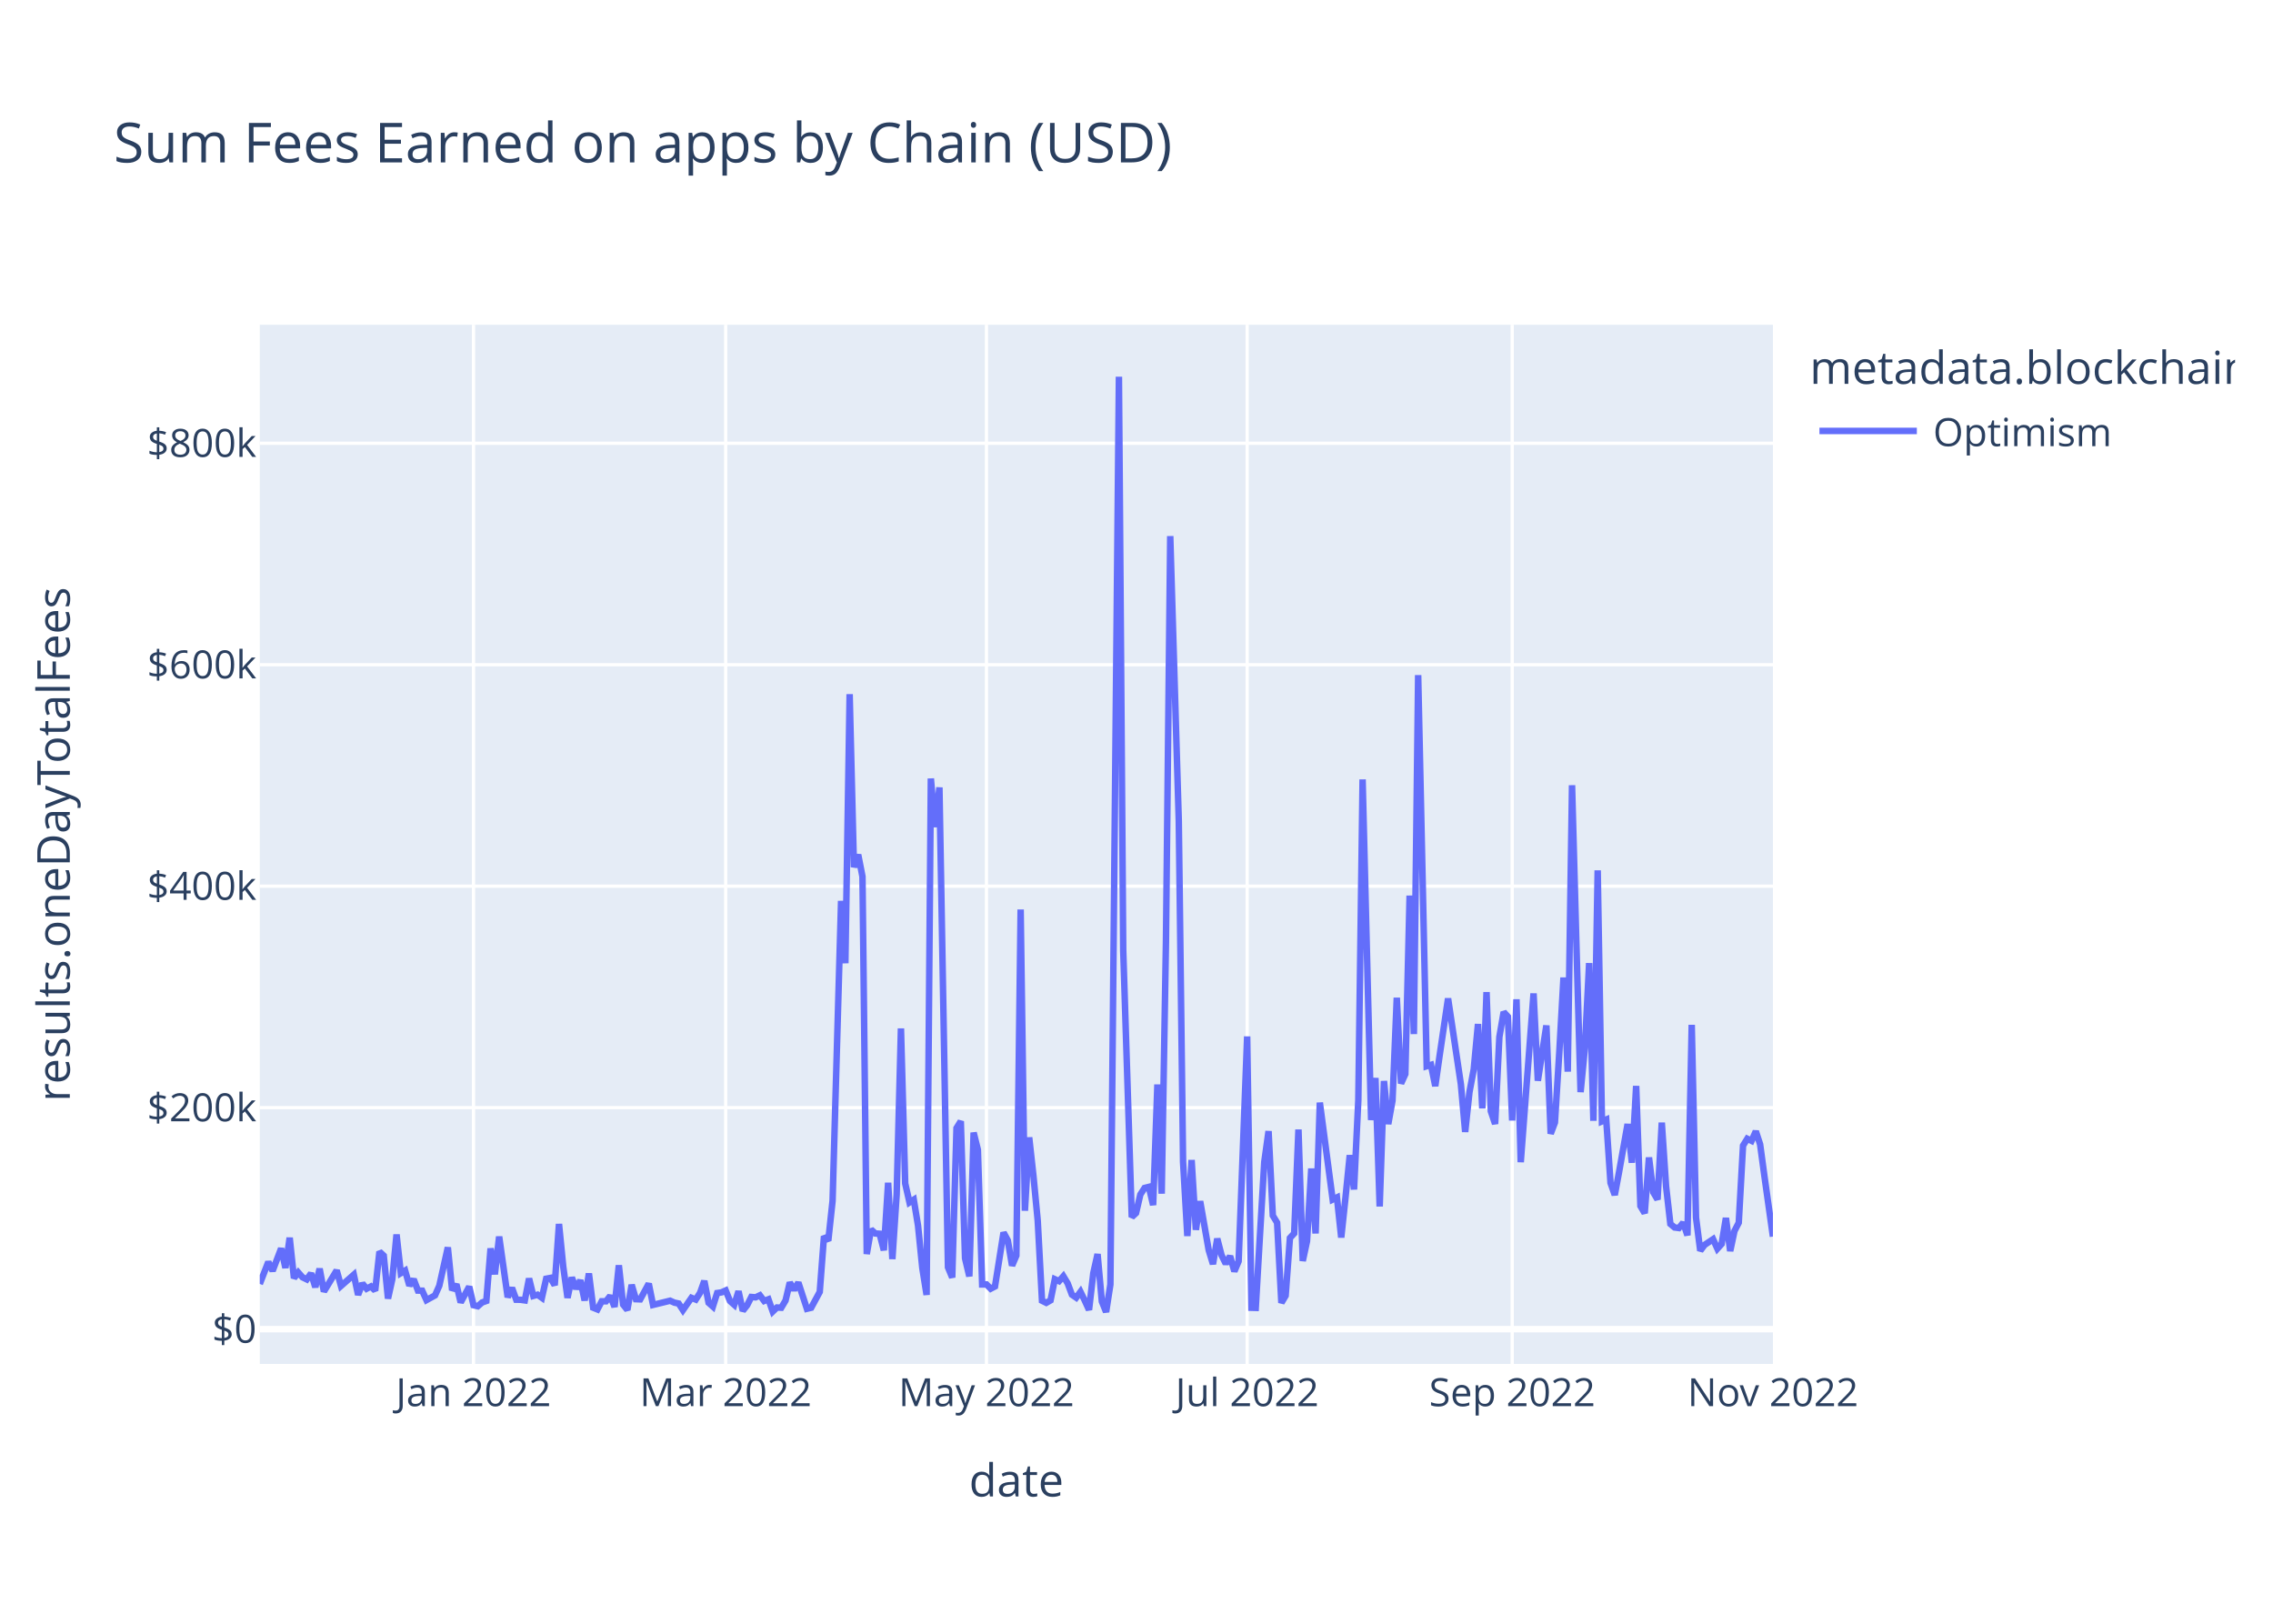
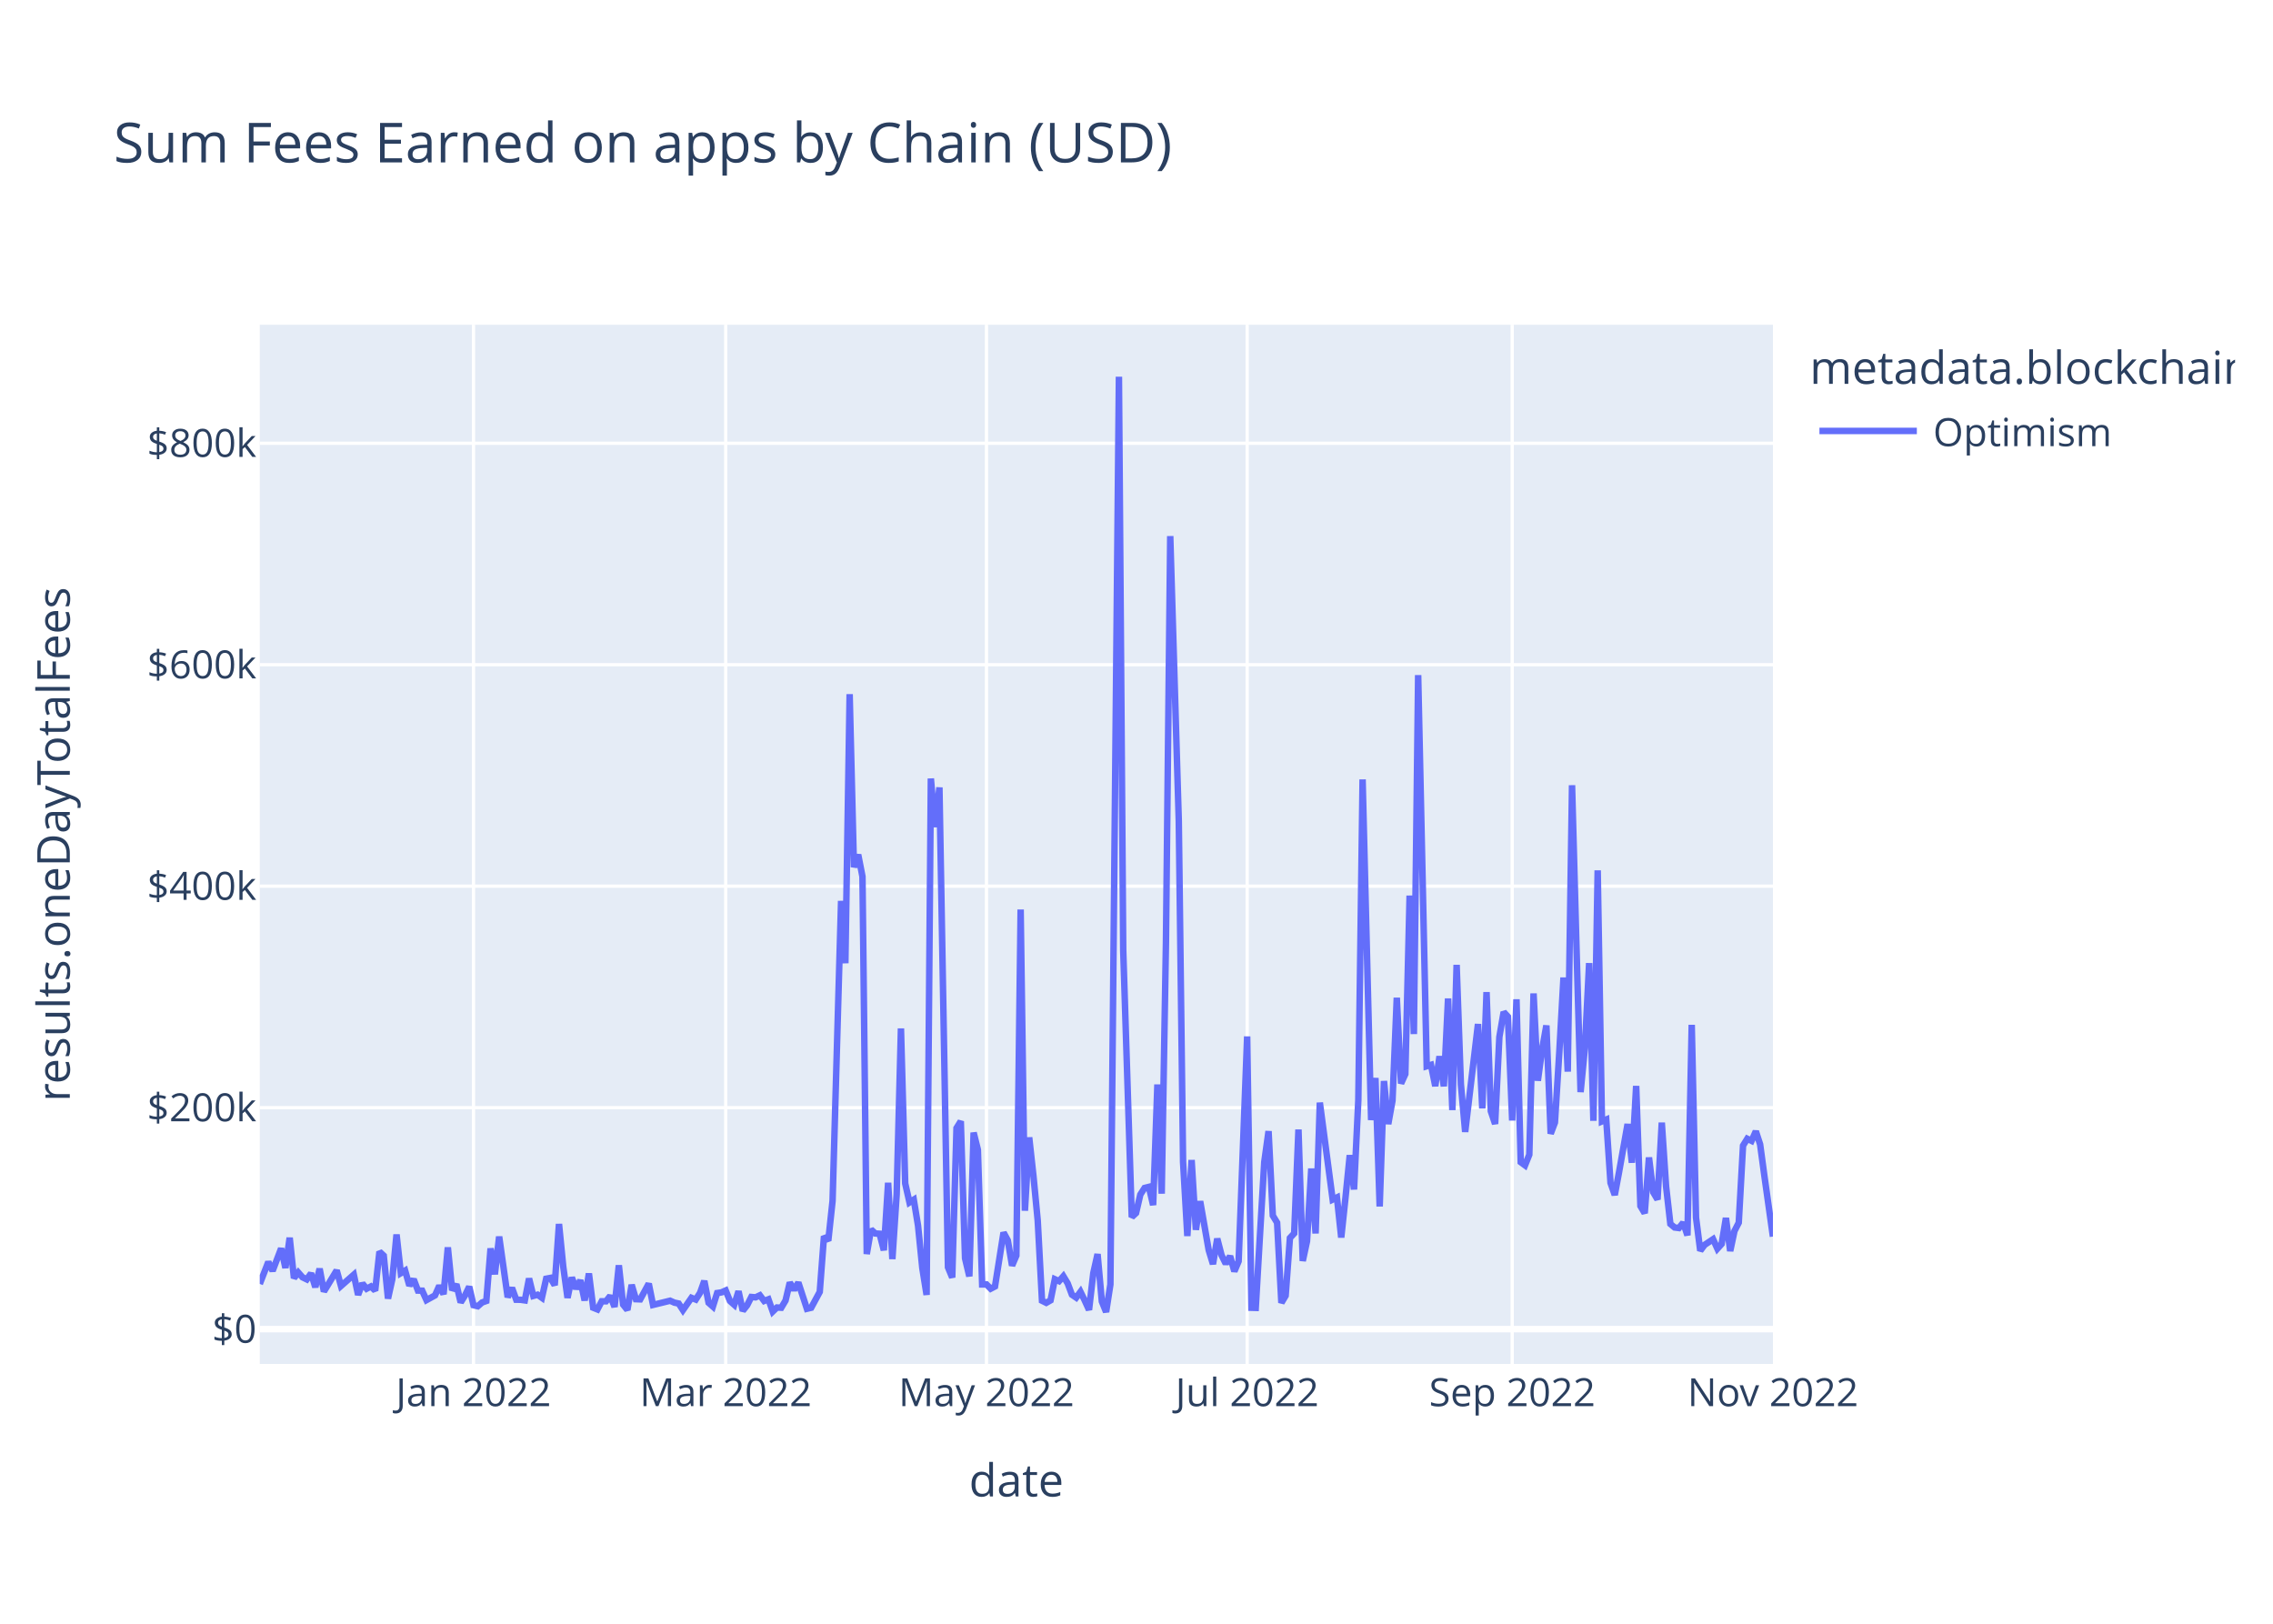
<svg xmlns="http://www.w3.org/2000/svg" class="main-svg" width="700" height="500" style="" viewBox="0 0 700 500">
  <rect x="0" y="0" width="700" height="500" style="fill: rgb(255, 255, 255); fill-opacity: 1;" />
-   <defs id="defs-44aad5">
+   <defs id="defs-247a6f">
    <g class="clips">
-       <clipPath id="clip44aad5xyplot" class="plotclip">
+       <clipPath id="clip247a6fxyplot" class="plotclip">
        <rect width="466" height="320" />
      </clipPath>
-       <clipPath class="axesclip" id="clip44aad5x">
+       <clipPath class="axesclip" id="clip247a6fx">
        <rect x="80" y="0" width="466" height="500" />
      </clipPath>
-       <clipPath class="axesclip" id="clip44aad5y">
+       <clipPath class="axesclip" id="clip247a6fy">
        <rect x="0" y="100" width="700" height="320" />
      </clipPath>
-       <clipPath class="axesclip" id="clip44aad5xy">
+       <clipPath class="axesclip" id="clip247a6fxy">
        <rect x="80" y="100" width="466" height="320" />
      </clipPath>
    </g>
    <g class="gradients" />
    <g class="patterns" />
  </defs>
  <g class="bglayer">
    <rect class="bg" x="80" y="100" width="466" height="320" style="fill: rgb(229, 236, 246); fill-opacity: 1; stroke-width: 0;" />
  </g>
  <g class="layer-below">
    <g class="imagelayer" />
    <g class="shapelayer" />
  </g>
  <g class="cartesianlayer">
    <g class="subplot xy">
      <g class="layer-subplot">
        <g class="shapelayer" />
        <g class="imagelayer" />
      </g>
      <g class="minor-gridlayer">
        <g class="x" />
        <g class="y" />
      </g>
      <g class="gridlayer">
        <g class="x">
          <path class="xgrid crisp" transform="translate(145.82,0)" d="M0,100v320" style="stroke: rgb(255, 255, 255); stroke-opacity: 1; stroke-width: 1px;" />
          <path class="xgrid crisp" transform="translate(223.49,0)" d="M0,100v320" style="stroke: rgb(255, 255, 255); stroke-opacity: 1; stroke-width: 1px;" />
          <path class="xgrid crisp" transform="translate(303.79,0)" d="M0,100v320" style="stroke: rgb(255, 255, 255); stroke-opacity: 1; stroke-width: 1px;" />
          <path class="xgrid crisp" transform="translate(384.08,0)" d="M0,100v320" style="stroke: rgb(255, 255, 255); stroke-opacity: 1; stroke-width: 1px;" />
          <path class="xgrid crisp" transform="translate(465.7,0)" d="M0,100v320" style="stroke: rgb(255, 255, 255); stroke-opacity: 1; stroke-width: 1px;" />
        </g>
        <g class="y">
          <path class="ygrid crisp" transform="translate(0,341.08)" d="M80,0h466" style="stroke: rgb(255, 255, 255); stroke-opacity: 1; stroke-width: 1px;" />
          <path class="ygrid crisp" transform="translate(0,272.88)" d="M80,0h466" style="stroke: rgb(255, 255, 255); stroke-opacity: 1; stroke-width: 1px;" />
          <path class="ygrid crisp" transform="translate(0,204.69)" d="M80,0h466" style="stroke: rgb(255, 255, 255); stroke-opacity: 1; stroke-width: 1px;" />
          <path class="ygrid crisp" transform="translate(0,136.49)" d="M80,0h466" style="stroke: rgb(255, 255, 255); stroke-opacity: 1; stroke-width: 1px;" />
        </g>
      </g>
      <g class="zerolinelayer">
        <path class="yzl zl crisp" transform="translate(0,409.28)" d="M80,0h466" style="stroke: rgb(255, 255, 255); stroke-opacity: 1; stroke-width: 2px;" />
      </g>
      <path class="xlines-below" />
      <path class="ylines-below" />
      <g class="overlines-below" />
      <g class="xaxislayer-below" />
      <g class="yaxislayer-below" />
      <g class="overaxes-below" />
-       <g class="plot" transform="translate(80,100)" clip-path="url(#clip44aad5xyplot)">
+       <g class="plot" transform="translate(80,100)" clip-path="url(#clip247a6fxyplot)">
        <g class="scatterlayer mlayer">
-           <g class="trace scatter tracebf418d" style="stroke-miterlimit: 2; opacity: 1;">
+           <g class="trace scatter trace411af7" style="stroke-miterlimit: 2; opacity: 1;">
            <g class="fills" />
            <g class="errorbars" />
            <g class="lines">
-               <path class="js-line" d="M0,295.36L2.63,288.59L3.95,291.34L6.58,284.43L7.9,290.43L9.21,281.13L10.53,293.58L11.85,291.83L13.16,293.32L14.48,293.96L15.8,292.11L17.11,296.36L18.43,290.66L19.75,297.69L21.06,295.54L23.69,291.19L25.01,295.99L28.96,292.51L30.28,298.72L31.59,295.22L32.91,296.83L34.23,296.14L35.54,297.42L36.86,285.43L38.18,286.66L39.49,299.87L40.81,293.92L42.12,280.14L43.44,292.04L44.76,291.25L46.07,295.86L47.39,293.93L48.71,297.41L50.02,297.44L51.34,300.34L53.97,298.89L55.29,295.92L57.92,284.11L59.24,297.31L60.55,295.47L61.87,301.05L64.5,296.2L65.82,301.91L67.14,302.23L68.45,301.08L69.77,300.61L71.08,284.42L72.4,292.4L73.72,280.78L76.35,299.45L77.67,296.58L78.98,300.22L80.3,300.24L81.62,300.43L82.93,293.69L84.25,299.05L85.56,298.69L86.88,299.63L88.2,293.76L89.51,293.51L90.83,295.75L92.15,276.9L93.46,290.07L94.78,299.64L96.1,293.38L97.41,296.84L98.73,294.23L100.05,300.45L101.36,292.14L102.68,302.68L103.99,303.21L105.31,300.7L106.63,300.7L107.94,299.05L109.26,302.43L110.58,289.63L111.89,301.72L113.21,303.37L114.53,295.64L115.84,300.06L117.16,300.11L119.79,295.28L121.11,301.82L126.37,300.53L127.69,301.12L129.01,301.4L130.32,303.42L132.95,299.64L134.27,300.17L135.59,298.11L136.9,294.43L138.22,301.16L139.54,302.33L140.85,298.17L142.17,297.97L143.49,297.38L144.8,300.62L146.12,301.79L147.44,297.62L148.75,303.63L150.07,301.96L151.38,299.38L152.7,299.49L154.02,298.87L155.33,300.61L156.65,300.1L157.97,303.87L159.28,302.62L160.6,302.69L161.92,300.47L163.23,294.93L164.55,297.22L165.86,294.94L168.5,303.01L169.81,302.7L172.45,297.82L173.76,280.69L175.08,282.05L176.4,269.8L179.03,177.42L180.34,196.61L181.66,113.76L182.98,167.03L184.29,163.17L185.61,169.92L186.93,286.16L188.24,278.6L189.56,279.82L190.88,279.91L192.19,285L193.51,264.21L194.82,287.71L196.14,267.8L197.46,216.69L198.77,264.42L200.09,270.26L201.41,269.42L202.72,277.4L204.04,290.48L205.36,298.74L206.67,139.73L207.99,154.68L209.31,142.47L211.94,290.23L213.25,293.39L214.57,247.38L215.89,245.26L217.2,287.48L218.52,293.03L219.84,248.76L221.15,254.05L222.47,295.52L223.79,295.51L225.1,296.83L226.42,296.14L229.05,279.54L230.37,281.96L231.68,289.72L233,286.64L234.32,180.07L235.63,272.82L236.95,250.24L238.27,262.2L239.58,275.83L240.9,300.53L242.21,301.18L243.53,300.42L244.85,293.91L246.16,294.5L247.48,292.99L248.8,295.18L250.11,298.67L251.43,299.58L252.75,297.78L254.06,300.46L255.38,303.35L256.69,292.06L258.01,286.17L259.33,300.76L260.64,304L261.96,295.52L264.59,16L265.91,192.62L268.54,274.77L269.86,273.54L271.18,267.84L272.49,265.81L273.81,265.48L275.12,271.09L276.44,233.95L277.76,267.57L279.07,190.2L280.39,65.08L283.02,152.69L284.34,257.76L285.66,280.62L286.97,257.2L288.29,278.7L289.6,269.9L292.24,284.96L293.55,289.26L294.87,281.42L296.19,286.51L297.5,289.15L298.82,286.79L300.14,291.48L301.45,288.38L304.08,219.15L305.4,302.7L306.72,302.74L308.03,280.24L309.35,257.84L310.67,248.32L311.98,274.32L313.3,276.5L314.62,301.18L315.93,298.99L317.25,281.21L318.56,279.8L319.88,247.82L321.2,288.29L322.51,282.2L323.83,259.82L325.15,279.82L326.46,239.53L330.41,269.37L331.73,268.74L333.05,281.07L334.36,268.81L335.68,255.72L336.99,266.27L338.31,238.8L339.63,140.01L342.26,244.9L343.58,231.94L344.89,271.5L346.21,232.88L347.53,246.13L348.84,238.9L350.16,207.22L351.47,233.64L352.79,230.74L354.11,175.78L355.42,218.42L356.74,107.89L359.37,228.32L360.69,227.91L362.01,234.44L363.32,225.25L365.95,207.46L369.9,233.89L371.22,248.55L372.54,236.31L373.85,229.31L375.17,215.33L376.49,241.31L377.8,205.5L379.12,242.17L380.44,246.1L381.75,219.33L383.07,211.64L384.38,213.07L385.7,245.04L387.02,207.71L388.33,257.87L392.28,205.91L393.6,232.79L396.23,215.77L397.55,249.11L398.86,245.66L400.18,224.45L401.5,201.01L402.81,229.99L404.13,141.8L405.45,189.8L406.76,236.29L408.08,222.74L409.4,196.57L410.71,245.13L412.03,168.01L413.34,245.31L414.66,244.75L415.98,264.24L417.29,267.97L418.61,260.91L421.24,246.13L422.56,258.03L423.88,234.39L425.19,271.37L426.51,273.59L427.82,256.42L429.14,267.13L430.46,269.37L431.77,245.69L433.09,265.32L434.41,276.89L435.72,277.98L437.04,278.15L438.36,276.5L439.67,280.4L440.99,215.59L442.31,274.94L443.62,285.13L444.94,283.35L447.57,281.59L448.89,284.51L450.2,283.06L451.52,275.05L452.84,285.23L454.15,279.07L455.47,276.5L456.79,252.77L458.1,250.66L459.42,251.3L460.73,248.35L462.05,252.38L463.37,262.12L466,280.78" style="vector-effect: non-scaling-stroke; fill: none; stroke: rgb(99, 110, 250); stroke-opacity: 1; stroke-width: 2px; opacity: 1;" />
+               <path class="js-line" d="M0,295.36L2.63,288.59L3.95,291.34L6.58,284.43L7.9,290.43L9.21,281.13L10.53,293.58L11.85,291.83L13.16,293.32L14.48,293.96L15.8,292.11L17.11,296.36L18.43,290.66L19.75,297.69L21.06,295.54L23.69,291.19L25.01,295.99L28.96,292.51L30.28,298.72L31.59,295.22L32.91,296.83L34.23,296.14L35.54,297.42L36.86,285.43L38.18,286.66L39.49,299.87L40.81,293.92L42.12,280.14L43.44,292.04L44.76,291.25L46.07,295.86L47.39,293.93L48.71,297.41L50.02,297.44L51.34,300.34L53.97,298.89L55.29,295.92L56.6,298.52L57.92,284.11L59.24,297.31L60.55,295.47L61.87,301.05L63.19,298.94L64.5,296.2L65.82,301.91L67.14,302.23L68.45,301.08L69.77,300.61L71.08,284.42L72.4,292.4L73.72,280.78L76.35,299.45L77.67,296.58L78.98,300.22L80.3,300.24L81.62,300.43L82.93,293.69L84.25,299.05L85.56,298.69L86.88,299.63L88.2,293.76L89.51,293.51L90.83,295.75L92.15,276.9L93.46,290.07L94.78,299.64L96.1,293.38L97.41,296.84L98.73,294.23L100.05,300.45L101.36,292.14L102.68,302.68L103.99,303.21L105.31,300.7L106.63,300.7L107.94,299.05L109.26,302.43L110.58,289.63L111.89,301.72L113.21,303.37L114.53,295.64L115.84,300.06L117.16,300.11L119.79,295.28L121.11,301.82L126.37,300.53L127.69,301.12L129.01,301.4L130.32,303.42L132.95,299.64L134.27,300.17L135.59,298.11L136.9,294.43L138.22,301.16L139.54,302.33L140.85,298.17L142.17,297.97L143.49,297.38L144.8,300.62L146.12,301.79L147.44,297.62L148.75,303.63L150.07,301.96L151.38,299.38L152.7,299.49L154.02,298.87L155.33,300.61L156.65,300.1L157.97,303.87L159.28,302.62L160.6,302.69L161.92,300.47L163.23,294.93L164.55,297.22L165.86,294.94L168.5,303.01L169.81,302.7L172.45,297.82L173.76,280.69L175.08,282.05L176.4,269.8L179.03,177.42L180.34,196.61L181.66,113.76L182.98,167.03L184.29,163.17L185.61,169.92L186.93,286.16L188.24,278.6L189.56,279.82L190.88,279.91L192.19,285L193.51,264.21L194.82,287.71L196.14,267.8L197.46,216.69L198.77,264.42L200.09,270.26L201.41,269.42L202.72,277.4L204.04,290.48L205.36,298.74L206.67,139.73L207.99,154.68L209.31,142.47L211.94,290.23L213.25,293.39L214.57,247.38L215.89,245.26L217.2,287.48L218.52,293.03L219.84,248.76L221.15,254.05L222.47,295.52L223.79,295.51L225.1,296.83L226.42,296.14L229.05,279.54L230.37,281.96L231.68,289.72L233,286.64L234.32,180.07L235.63,272.82L236.95,250.24L238.27,262.2L239.58,275.83L240.9,300.53L242.21,301.18L243.53,300.42L244.85,293.91L246.16,294.5L247.48,292.99L248.8,295.18L250.11,298.67L251.43,299.58L252.75,297.78L254.06,300.46L255.38,303.35L256.69,292.06L258.01,286.17L259.33,300.76L260.64,304L261.96,295.52L264.59,16L265.91,192.62L268.54,274.77L269.86,273.54L271.18,267.84L272.49,265.81L273.81,265.48L275.12,271.09L276.44,233.95L277.76,267.57L279.07,190.2L280.39,65.08L283.02,152.69L284.34,257.76L285.66,280.62L286.97,257.2L288.29,278.7L289.6,269.9L292.24,284.96L293.55,289.26L294.87,281.42L296.19,286.51L297.5,289.15L298.82,286.79L300.14,291.48L301.45,288.38L304.08,219.15L305.4,302.7L306.72,302.74L308.03,280.24L309.35,257.84L310.67,248.32L311.98,274.32L313.3,276.5L314.62,301.18L315.93,298.99L317.25,281.21L318.56,279.8L319.88,247.82L321.2,288.29L322.51,282.2L323.83,259.82L325.15,279.82L326.46,239.53L330.41,269.37L331.73,268.74L333.05,281.07L334.36,268.81L335.68,255.72L336.99,266.27L338.31,238.8L339.63,140.01L342.26,244.9L343.58,231.94L344.89,271.5L346.21,232.88L347.53,246.13L348.84,238.9L350.16,207.22L351.47,233.64L352.79,230.74L354.11,175.78L355.42,218.42L356.74,107.89L359.37,228.32L360.69,227.91L362.01,234.44L363.32,225.25L364.64,234.51L365.95,207.46L367.27,241.83L368.59,197.11L369.9,233.89L371.22,248.55L375.17,215.33L376.49,241.31L377.8,205.5L379.12,242.17L380.44,246.1L381.75,219.33L383.07,211.64L384.38,213.07L385.7,245.04L387.02,207.71L388.33,257.87L389.65,258.84L390.97,255.56L392.28,205.91L393.6,232.79L394.92,223.07L396.23,215.77L397.55,249.11L398.86,245.66L400.18,224.45L401.5,201.01L402.81,229.99L404.13,141.8L405.45,189.8L406.76,236.29L408.08,222.74L409.4,196.57L410.71,245.13L412.03,168.01L413.34,245.31L414.66,244.75L415.98,264.24L417.29,267.97L418.61,260.91L421.24,246.13L422.56,258.03L423.88,234.39L425.19,271.37L426.51,273.59L427.82,256.42L429.14,267.13L430.46,269.37L431.77,245.69L433.09,265.32L434.41,276.89L435.72,277.98L437.04,278.15L438.36,276.5L439.67,280.4L440.99,215.59L442.31,274.94L443.62,285.13L444.94,283.35L447.57,281.59L448.89,284.51L450.2,283.06L451.52,275.05L452.84,285.23L454.15,279.07L455.47,276.5L456.79,252.77L458.1,250.66L459.42,251.3L460.73,248.35L462.05,252.38L463.37,262.12L466,280.78" style="vector-effect: non-scaling-stroke; fill: none; stroke: rgb(99, 110, 250); stroke-opacity: 1; stroke-width: 2px; opacity: 1;" />
            </g>
            <g class="points" />
            <g class="text" />
          </g>
        </g>
      </g>
      <g class="overplot" />
      <path class="xlines-above crisp" d="M0,0" style="fill: none;" />
      <path class="ylines-above crisp" d="M0,0" style="fill: none;" />
      <g class="overlines-above" />
      <g class="xaxislayer-above">
        <g class="xtick">
          <text text-anchor="middle" x="0" y="433" transform="translate(145.82,0)" style="font-family: 'Open Sans', verdana, arial, sans-serif; font-size: 12px; fill: rgb(42, 63, 95); fill-opacity: 1; white-space: pre; opacity: 1;">Jan 2022</text>
        </g>
        <g class="xtick">
          <text text-anchor="middle" x="0" y="433" style="font-family: 'Open Sans', verdana, arial, sans-serif; font-size: 12px; fill: rgb(42, 63, 95); fill-opacity: 1; white-space: pre; opacity: 1;" transform="translate(223.49,0)">Mar 2022</text>
        </g>
        <g class="xtick">
          <text text-anchor="middle" x="0" y="433" style="font-family: 'Open Sans', verdana, arial, sans-serif; font-size: 12px; fill: rgb(42, 63, 95); fill-opacity: 1; white-space: pre; opacity: 1;" transform="translate(303.79,0)">May 2022</text>
        </g>
        <g class="xtick">
          <text text-anchor="middle" x="0" y="433" style="font-family: 'Open Sans', verdana, arial, sans-serif; font-size: 12px; fill: rgb(42, 63, 95); fill-opacity: 1; white-space: pre; opacity: 1;" transform="translate(384.08,0)">Jul 2022</text>
        </g>
        <g class="xtick">
          <text text-anchor="middle" x="0" y="433" style="font-family: 'Open Sans', verdana, arial, sans-serif; font-size: 12px; fill: rgb(42, 63, 95); fill-opacity: 1; white-space: pre; opacity: 1;" transform="translate(465.7,0)">Sep 2022</text>
        </g>
        <g class="xtick">
          <text text-anchor="middle" x="0" y="433" style="font-family: 'Open Sans', verdana, arial, sans-serif; font-size: 12px; fill: rgb(42, 63, 95); fill-opacity: 1; white-space: pre; opacity: 1;" transform="translate(546,0)">Nov 2022</text>
        </g>
      </g>
      <g class="yaxislayer-above">
        <g class="ytick">
          <text text-anchor="end" x="79" y="4.2" transform="translate(0,409.28)" style="font-family: 'Open Sans', verdana, arial, sans-serif; font-size: 12px; fill: rgb(42, 63, 95); fill-opacity: 1; white-space: pre; opacity: 1;">$0</text>
        </g>
        <g class="ytick">
          <text text-anchor="end" x="79" y="4.2" style="font-family: 'Open Sans', verdana, arial, sans-serif; font-size: 12px; fill: rgb(42, 63, 95); fill-opacity: 1; white-space: pre; opacity: 1;" transform="translate(0,341.08)">$200k</text>
        </g>
        <g class="ytick">
          <text text-anchor="end" x="79" y="4.2" style="font-family: 'Open Sans', verdana, arial, sans-serif; font-size: 12px; fill: rgb(42, 63, 95); fill-opacity: 1; white-space: pre; opacity: 1;" transform="translate(0,272.88)">$400k</text>
        </g>
        <g class="ytick">
          <text text-anchor="end" x="79" y="4.2" style="font-family: 'Open Sans', verdana, arial, sans-serif; font-size: 12px; fill: rgb(42, 63, 95); fill-opacity: 1; white-space: pre; opacity: 1;" transform="translate(0,204.69)">$600k</text>
        </g>
        <g class="ytick">
          <text text-anchor="end" x="79" y="4.2" style="font-family: 'Open Sans', verdana, arial, sans-serif; font-size: 12px; fill: rgb(42, 63, 95); fill-opacity: 1; white-space: pre; opacity: 1;" transform="translate(0,136.49)">$800k</text>
        </g>
      </g>
      <g class="overaxes-above" />
    </g>
  </g>
  <g class="polarlayer" />
  <g class="smithlayer" />
  <g class="ternarylayer" />
  <g class="geolayer" />
  <g class="funnelarealayer" />
  <g class="pielayer" />
  <g class="iciclelayer" />
  <g class="treemaplayer" />
  <g class="sunburstlayer" />
  <g class="glimages" />
-   <defs id="topdefs-44aad5">
+   <defs id="topdefs-247a6f">
    <g class="clips" />
-     <clipPath id="legend44aad5">
+     <clipPath id="legend247a6f">
      <rect width="133" height="48" x="0" y="0" />
    </clipPath>
  </defs>
  <g class="layer-above">
    <g class="imagelayer" />
    <g class="shapelayer" />
  </g>
  <g class="infolayer">
    <g class="legend" pointer-events="all" transform="translate(555.32,100)">
      <rect class="bg" shape-rendering="crispEdges" style="stroke: rgb(68, 68, 68); stroke-opacity: 1; fill: rgb(255, 255, 255); fill-opacity: 1; stroke-width: 0px;" width="133" height="48" x="0" y="0" />
-       <g class="scrollbox" transform="" clip-path="url(#legend44aad5)">
+       <g class="scrollbox" transform="" clip-path="url(#legend247a6f)">
        <text class="legendtitletext" text-anchor="start" x="2" y="18.2" style="font-family: 'Open Sans', verdana, arial, sans-serif; font-size: 14px; fill: rgb(42, 63, 95); fill-opacity: 1; white-space: pre;">metadata.blockchain</text>
        <g class="groups" transform="">
          <g class="traces" transform="translate(0,32.7)" style="opacity: 1;">
            <text class="legendtext" text-anchor="start" x="40" y="4.68" style="font-family: 'Open Sans', verdana, arial, sans-serif; font-size: 12px; fill: rgb(42, 63, 95); fill-opacity: 1; white-space: pre;">Optimism</text>
            <g class="layers" style="opacity: 1;">
              <g class="legendfill" />
              <g class="legendlines">
                <path class="js-line" d="M5,0h30" style="fill: none; stroke: rgb(99, 110, 250); stroke-opacity: 1; stroke-width: 2px;" />
              </g>
              <g class="legendsymbols">
                <g class="legendpoints" />
              </g>
            </g>
            <rect class="legendtoggle" x="0" y="-9.5" width="90.672" height="19" style="fill: rgb(0, 0, 0); fill-opacity: 0;" />
          </g>
        </g>
      </g>
      <rect class="scrollbar" rx="20" ry="3" width="0" height="0" style="fill: rgb(128, 139, 164); fill-opacity: 1;" x="0" y="0" />
    </g>
    <g class="g-gtitle">
      <text class="gtitle" x="35" y="50" text-anchor="start" dy="0em" style="font-family: 'Open Sans', verdana, arial, sans-serif; font-size: 17px; fill: rgb(42, 63, 95); opacity: 1; font-weight: normal; white-space: pre;">Sum Fees Earned on apps by Chain (USD)</text>
    </g>
    <g class="g-xtitle">
      <text class="xtitle" x="313" y="460.8" text-anchor="middle" style="font-family: 'Open Sans', verdana, arial, sans-serif; font-size: 14px; fill: rgb(42, 63, 95); opacity: 1; font-weight: normal; white-space: pre;">date</text>
    </g>
    <g class="g-ytitle">
      <text class="ytitle" transform="rotate(-90,21.49688,260)" x="21.497" y="260" text-anchor="middle" style="font-family: 'Open Sans', verdana, arial, sans-serif; font-size: 14px; fill: rgb(42, 63, 95); opacity: 1; font-weight: normal; white-space: pre;">results.oneDayTotalFees</text>
    </g>
  </g>
</svg>
